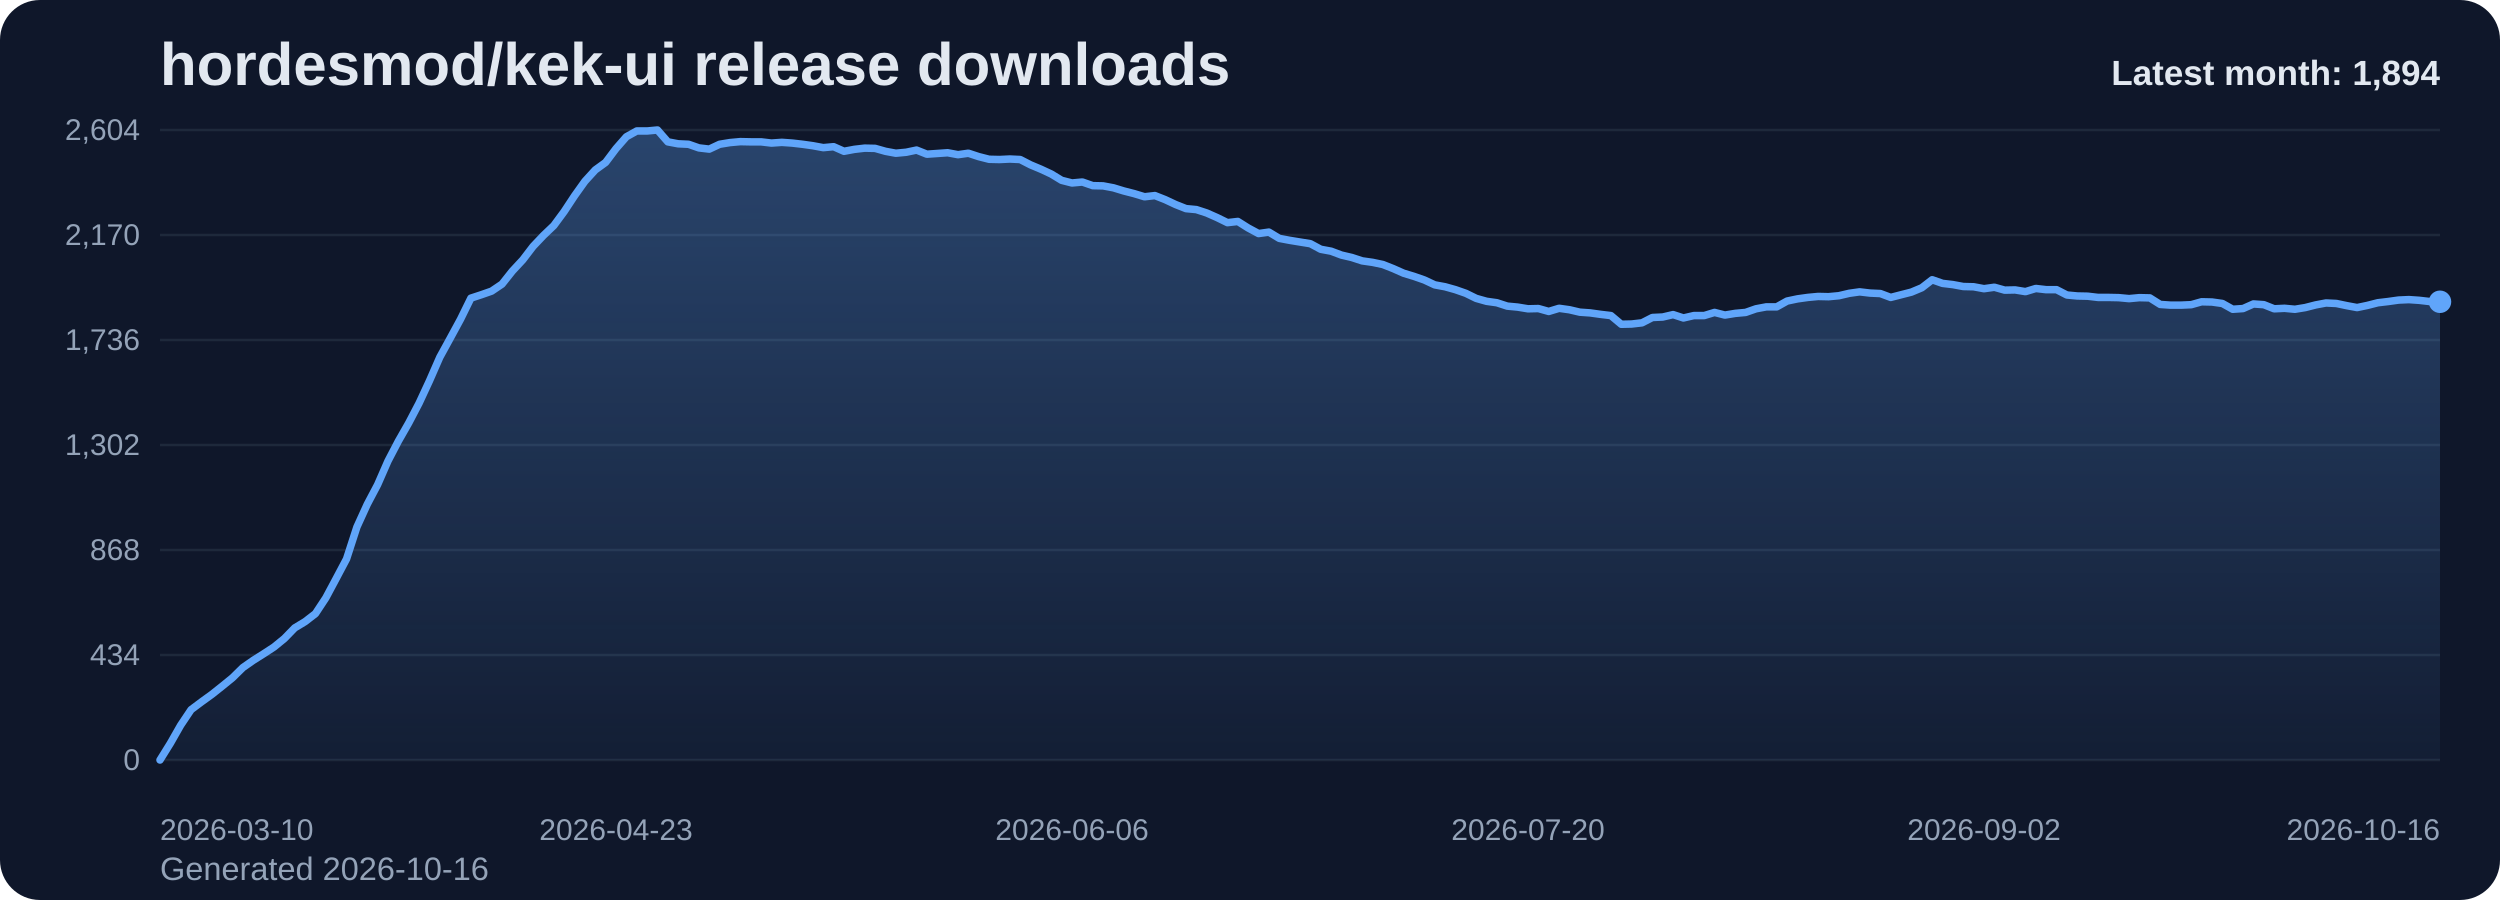
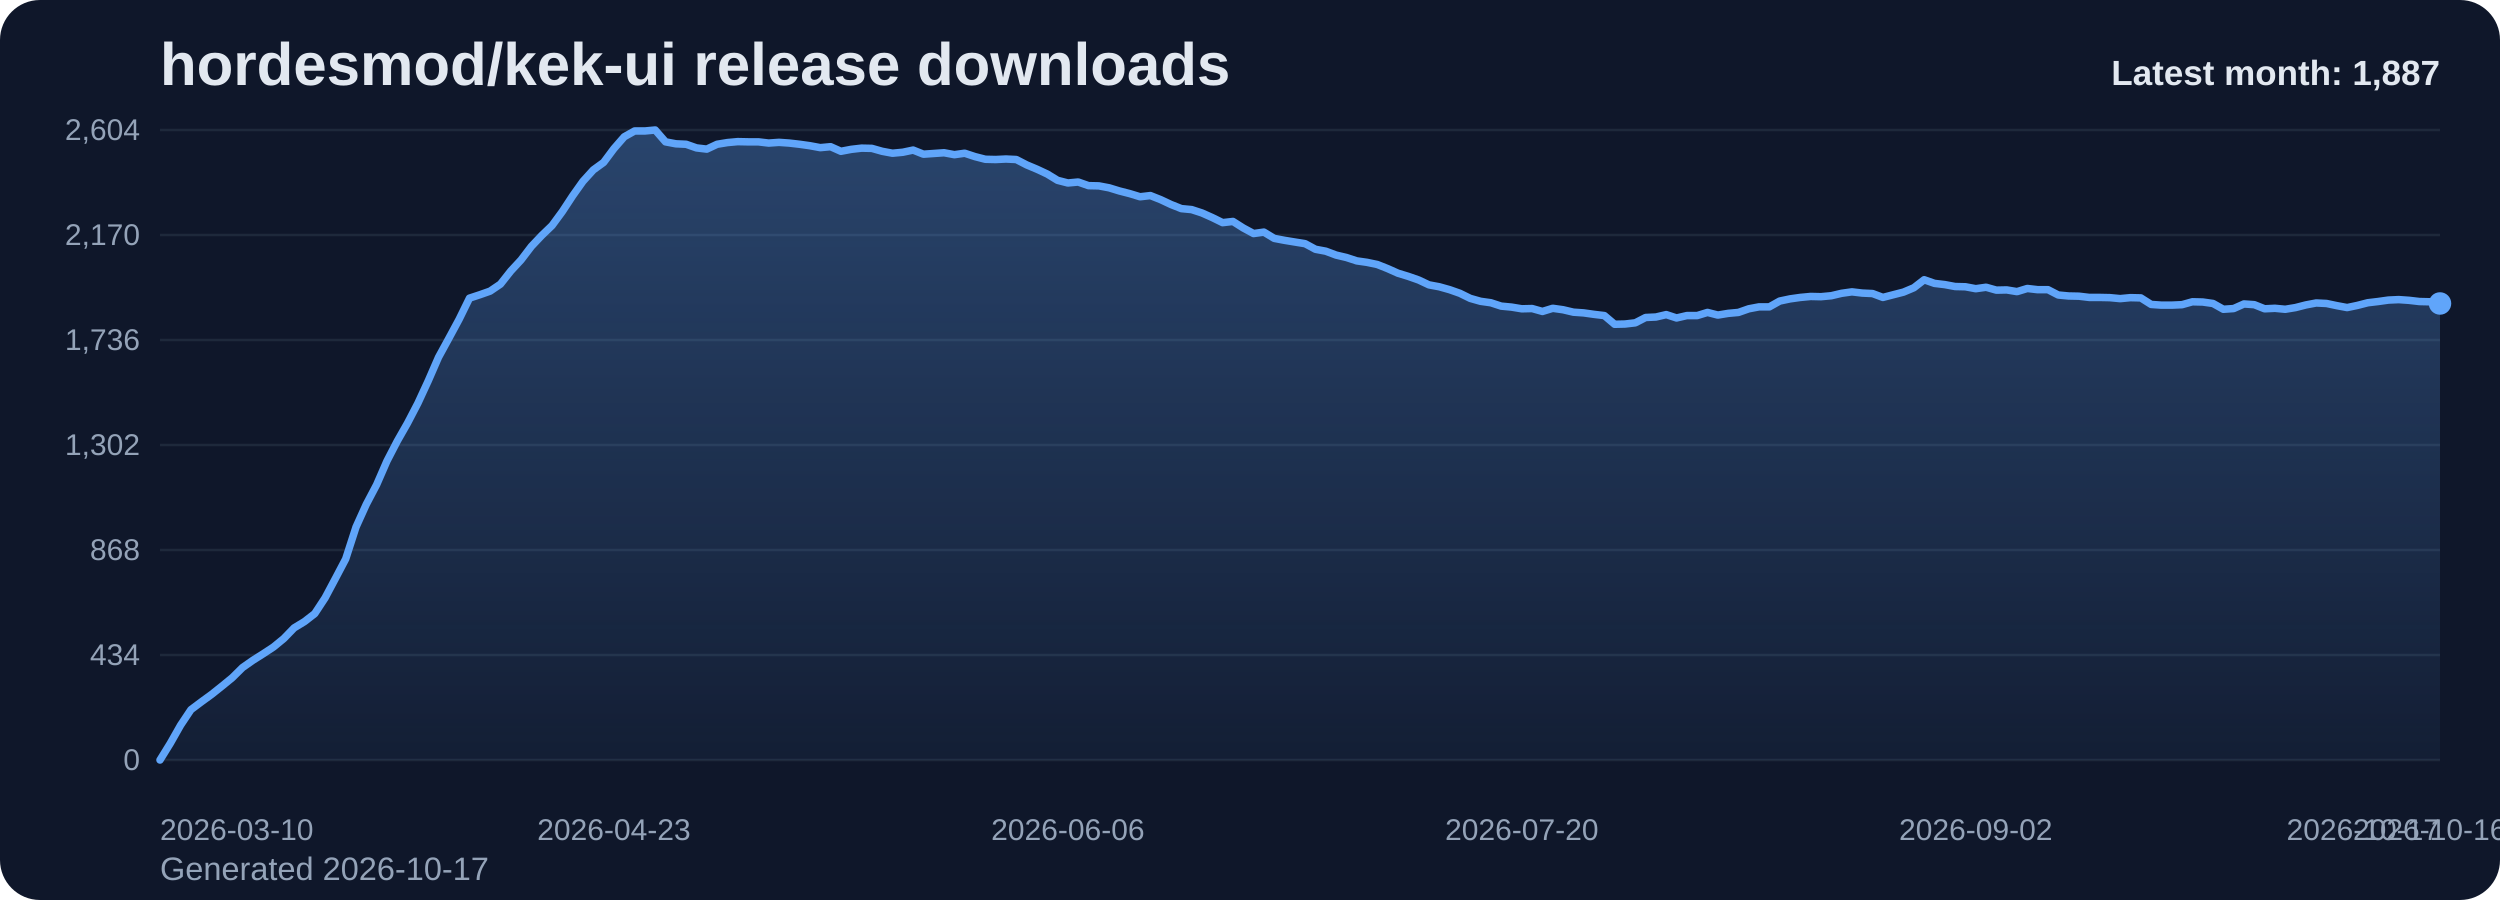
<svg xmlns="http://www.w3.org/2000/svg" viewBox="0 0 1000 360" role="img" aria-label="hordesmod/kek-ui release downloads chart">
  <defs>
    <linearGradient id="fill-monthly-slate" x1="0" y1="0" x2="0" y2="1">
      <stop offset="0%" stop-color="#60a5fa" stop-opacity="0.32" />
      <stop offset="100%" stop-color="#60a5fa" stop-opacity="0.05" />
    </linearGradient>
    <style>
      .bg { fill: #0f172a; }
      .title { font: 700 24px Arial, sans-serif; fill: #e2e8f0; }
      .sub { font: 400 13px Arial, sans-serif; fill: #94a3b8; }
      .grid { stroke: #1e293b; stroke-width: 1; }
      .axis { font: 400 12px Arial, sans-serif; fill: #94a3b8; }
      .line { fill: none; stroke: #60a5fa; stroke-width: 3; stroke-linecap: round; stroke-linejoin: round; }
      .dot { fill: #60a5fa; }
      .value { font: 600 11px Arial, sans-serif; fill: #cbd5e1; }
      .latest { font: 700 14px Arial, sans-serif; fill: #e2e8f0; }
    </style>
  </defs>
  <rect class="bg" x="0" y="0" width="1000" height="360" rx="16" />
  <text class="title" x="64" y="34">hordesmod/kek-ui release downloads</text>
-   <text class="sub" x="64" y="352">Generated 2026-10-16</text>
+   <text class="sub" x="64" y="352">Generated 2026-10-17</text>
  <line x1="64" y1="52.00" x2="976" y2="52.00" class="grid" />
  <text x="56" y="56.00" text-anchor="end" class="axis">2,604</text>
  <line x1="64" y1="94.00" x2="976" y2="94.00" class="grid" />
  <text x="56" y="98.00" text-anchor="end" class="axis">2,170</text>
  <line x1="64" y1="136.00" x2="976" y2="136.00" class="grid" />
  <text x="56" y="140.00" text-anchor="end" class="axis">1,736</text>
  <line x1="64" y1="178.00" x2="976" y2="178.00" class="grid" />
  <text x="56" y="182.00" text-anchor="end" class="axis">1,302</text>
  <line x1="64" y1="220.00" x2="976" y2="220.00" class="grid" />
  <text x="56" y="224.00" text-anchor="end" class="axis">868</text>
  <line x1="64" y1="262.00" x2="976" y2="262.00" class="grid" />
  <text x="56" y="266.00" text-anchor="end" class="axis">434</text>
  <line x1="64" y1="304.00" x2="976" y2="304.00" class="grid" />
  <text x="56" y="308.00" text-anchor="end" class="axis">0</text>
-   <path d="M 64.00 304 L 64.00 304.00 L 68.15 297.32 L 72.29 290.06 L 76.44 283.87 L 80.58 280.77 L 84.73 277.77 L 88.87 274.48 L 93.02 271.10 L 97.16 267.03 L 101.31 264.13 L 105.45 261.52 L 109.60 258.81 L 113.75 255.42 L 117.89 251.16 L 122.04 248.65 L 126.18 245.45 L 130.33 239.16 L 134.47 231.42 L 138.62 223.58 L 142.76 210.81 L 146.91 201.71 L 151.05 193.87 L 155.20 184.39 L 159.35 176.45 L 163.49 169.19 L 167.64 161.26 L 171.78 152.35 L 175.93 142.87 L 180.07 135.32 L 184.22 127.68 L 188.36 119.26 L 192.51 117.90 L 196.65 116.45 L 200.80 113.65 L 204.95 108.42 L 209.09 103.97 L 213.24 98.55 L 217.38 94.19 L 221.53 90.23 L 225.67 84.61 L 229.82 78.32 L 233.96 72.52 L 238.11 67.97 L 242.25 64.97 L 246.40 59.45 L 250.55 54.71 L 254.69 52.39 L 258.84 52.39 L 262.98 52.00 L 267.13 56.74 L 271.27 57.52 L 275.42 57.71 L 279.56 59.16 L 283.71 59.65 L 287.85 57.71 L 292.00 57.03 L 296.15 56.65 L 300.29 56.74 L 304.44 56.74 L 308.58 57.23 L 312.73 56.94 L 316.87 57.23 L 321.02 57.71 L 325.16 58.29 L 329.31 59.06 L 333.45 58.68 L 337.60 60.52 L 341.75 59.74 L 345.89 59.26 L 350.04 59.35 L 354.18 60.52 L 358.33 61.29 L 362.47 60.90 L 366.62 60.03 L 370.76 61.68 L 374.91 61.39 L 379.05 61.10 L 383.20 61.87 L 387.35 61.29 L 391.49 62.65 L 395.64 63.71 L 399.78 63.81 L 403.93 63.61 L 408.07 63.81 L 412.22 65.94 L 416.36 67.68 L 420.51 69.61 L 424.65 72.13 L 428.80 73.19 L 432.95 72.81 L 437.09 74.26 L 441.24 74.35 L 445.38 75.13 L 449.53 76.39 L 453.67 77.45 L 457.82 78.71 L 461.96 78.23 L 466.11 79.87 L 470.25 81.81 L 474.40 83.45 L 478.55 83.84 L 482.69 85.19 L 486.84 87.03 L 490.98 89.06 L 495.13 88.58 L 499.27 91.19 L 503.42 93.42 L 507.56 92.84 L 511.71 95.35 L 515.85 96.13 L 520.00 96.81 L 524.15 97.48 L 528.29 99.71 L 532.44 100.48 L 536.58 102.03 L 540.73 103.00 L 544.87 104.35 L 549.02 104.94 L 553.16 105.81 L 557.31 107.45 L 561.45 109.29 L 565.60 110.55 L 569.75 112.00 L 573.89 113.94 L 578.04 114.71 L 582.18 115.87 L 586.33 117.32 L 590.47 119.35 L 594.62 120.52 L 598.76 121.10 L 602.91 122.45 L 607.05 122.84 L 611.20 123.52 L 615.35 123.42 L 619.49 124.58 L 623.64 123.32 L 627.78 123.90 L 631.93 124.87 L 636.07 125.16 L 640.22 125.74 L 644.36 126.23 L 648.51 129.71 L 652.65 129.61 L 656.80 129.13 L 660.95 127.00 L 665.09 126.81 L 669.24 125.84 L 673.38 127.19 L 677.53 126.23 L 681.67 126.23 L 685.82 124.97 L 689.96 126.03 L 694.11 125.35 L 698.25 124.97 L 702.40 123.52 L 706.55 122.74 L 710.69 122.74 L 714.84 120.42 L 718.98 119.55 L 723.13 118.97 L 727.27 118.58 L 731.42 118.68 L 735.56 118.29 L 739.71 117.32 L 743.85 116.74 L 748.00 117.23 L 752.15 117.42 L 756.29 118.97 L 760.44 117.90 L 764.58 116.84 L 768.73 115.10 L 772.87 111.90 L 777.02 113.35 L 781.16 113.84 L 785.31 114.61 L 789.45 114.71 L 793.60 115.48 L 797.75 114.90 L 801.89 116.06 L 806.04 115.97 L 810.18 116.65 L 814.33 115.39 L 818.47 115.87 L 822.62 115.87 L 826.76 118.00 L 830.91 118.39 L 835.05 118.48 L 839.20 118.97 L 843.35 118.97 L 847.49 119.06 L 851.64 119.45 L 855.78 119.06 L 859.93 119.16 L 864.07 121.77 L 868.22 122.06 L 872.36 122.06 L 876.51 121.87 L 880.65 120.71 L 884.80 120.81 L 888.95 121.39 L 893.09 123.71 L 897.24 123.42 L 901.38 121.58 L 905.53 121.87 L 909.67 123.52 L 913.82 123.32 L 917.96 123.71 L 922.11 123.03 L 926.25 121.97 L 930.40 121.19 L 934.55 121.39 L 938.69 122.26 L 942.84 123.03 L 946.98 122.16 L 951.13 121.10 L 955.27 120.61 L 959.42 120.03 L 963.56 119.84 L 967.71 120.13 L 971.85 120.61 L 976.00 120.71 L 976.00 304 Z" fill="url(#fill-monthly-slate)" />
-   <polyline class="line" points="64.00,304.00 68.15,297.32 72.29,290.06 76.44,283.87 80.58,280.77 84.73,277.77 88.87,274.48 93.02,271.10 97.16,267.03 101.31,264.13 105.45,261.52 109.60,258.81 113.75,255.42 117.89,251.16 122.04,248.65 126.18,245.45 130.33,239.16 134.47,231.42 138.62,223.58 142.76,210.81 146.91,201.71 151.05,193.87 155.20,184.39 159.35,176.45 163.49,169.19 167.64,161.26 171.78,152.35 175.93,142.87 180.07,135.32 184.22,127.68 188.36,119.26 192.51,117.90 196.65,116.45 200.80,113.65 204.95,108.42 209.09,103.97 213.24,98.55 217.38,94.19 221.53,90.23 225.67,84.61 229.82,78.32 233.96,72.52 238.11,67.97 242.25,64.97 246.40,59.45 250.55,54.71 254.69,52.39 258.84,52.39 262.98,52.00 267.13,56.74 271.27,57.52 275.42,57.71 279.56,59.16 283.71,59.65 287.85,57.71 292.00,57.03 296.15,56.65 300.29,56.74 304.44,56.74 308.58,57.23 312.73,56.94 316.87,57.23 321.02,57.71 325.16,58.29 329.31,59.06 333.45,58.68 337.60,60.52 341.75,59.74 345.89,59.26 350.04,59.35 354.18,60.52 358.33,61.29 362.47,60.90 366.62,60.03 370.76,61.68 374.91,61.39 379.05,61.10 383.20,61.87 387.35,61.29 391.49,62.65 395.64,63.71 399.78,63.81 403.93,63.61 408.07,63.81 412.22,65.94 416.36,67.68 420.51,69.61 424.65,72.13 428.80,73.19 432.95,72.81 437.09,74.26 441.24,74.35 445.38,75.13 449.53,76.39 453.67,77.45 457.82,78.71 461.96,78.23 466.11,79.87 470.25,81.81 474.40,83.45 478.55,83.84 482.69,85.19 486.84,87.03 490.98,89.06 495.13,88.58 499.27,91.19 503.42,93.42 507.56,92.84 511.71,95.35 515.85,96.13 520.00,96.81 524.15,97.48 528.29,99.71 532.44,100.48 536.58,102.03 540.73,103.00 544.87,104.35 549.02,104.94 553.16,105.81 557.31,107.45 561.45,109.29 565.60,110.55 569.75,112.00 573.89,113.94 578.04,114.71 582.18,115.87 586.33,117.32 590.47,119.35 594.62,120.52 598.76,121.10 602.91,122.45 607.05,122.84 611.20,123.52 615.35,123.42 619.49,124.58 623.64,123.32 627.78,123.90 631.93,124.87 636.07,125.16 640.22,125.74 644.36,126.23 648.51,129.71 652.65,129.61 656.80,129.13 660.95,127.00 665.09,126.81 669.24,125.84 673.38,127.19 677.53,126.23 681.67,126.23 685.82,124.97 689.96,126.03 694.11,125.35 698.25,124.97 702.40,123.52 706.55,122.74 710.69,122.74 714.84,120.42 718.98,119.55 723.13,118.97 727.27,118.58 731.42,118.68 735.56,118.29 739.71,117.32 743.85,116.74 748.00,117.23 752.15,117.42 756.29,118.97 760.44,117.90 764.58,116.84 768.73,115.10 772.87,111.90 777.02,113.35 781.16,113.84 785.31,114.61 789.45,114.71 793.60,115.48 797.75,114.90 801.89,116.06 806.04,115.97 810.18,116.65 814.33,115.39 818.47,115.87 822.62,115.87 826.76,118.00 830.91,118.39 835.05,118.48 839.20,118.97 843.35,118.97 847.49,119.06 851.64,119.45 855.78,119.06 859.93,119.16 864.07,121.77 868.22,122.06 872.36,122.06 876.51,121.87 880.65,120.71 884.80,120.81 888.95,121.39 893.09,123.71 897.24,123.42 901.38,121.58 905.53,121.87 909.67,123.52 913.82,123.32 917.96,123.71 922.11,123.03 926.25,121.97 930.40,121.19 934.55,121.39 938.69,122.26 942.84,123.03 946.98,122.16 951.13,121.10 955.27,120.61 959.42,120.03 963.56,119.84 967.71,120.13 971.85,120.61 976.00,120.71" />
-   <circle class="dot" cx="976.00" cy="120.71" r="4.5" />
+   <path d="M 64.00 304 L 64.00 304.00 L 68.13 297.32 L 72.25 290.06 L 76.38 283.87 L 80.51 280.77 L 84.63 277.77 L 88.76 274.48 L 92.89 271.10 L 97.01 267.03 L 101.14 264.13 L 105.27 261.52 L 109.39 258.81 L 113.52 255.42 L 117.65 251.16 L 121.77 248.65 L 125.90 245.45 L 130.03 239.16 L 134.15 231.42 L 138.28 223.58 L 142.41 210.81 L 146.53 201.71 L 150.66 193.87 L 154.79 184.39 L 158.91 176.45 L 163.04 169.19 L 167.17 161.26 L 171.29 152.35 L 175.42 142.87 L 179.55 135.32 L 183.67 127.68 L 187.80 119.26 L 191.93 117.90 L 196.05 116.45 L 200.18 113.65 L 204.31 108.42 L 208.43 103.97 L 212.56 98.55 L 216.69 94.19 L 220.81 90.23 L 224.94 84.61 L 229.07 78.32 L 233.19 72.52 L 237.32 67.97 L 241.45 64.97 L 245.57 59.45 L 249.70 54.71 L 253.83 52.39 L 257.95 52.39 L 262.08 52.00 L 266.21 56.74 L 270.33 57.52 L 274.46 57.71 L 278.59 59.16 L 282.71 59.65 L 286.84 57.71 L 290.97 57.03 L 295.10 56.65 L 299.22 56.74 L 303.35 56.74 L 307.48 57.23 L 311.60 56.94 L 315.73 57.23 L 319.86 57.71 L 323.98 58.29 L 328.11 59.06 L 332.24 58.68 L 336.36 60.52 L 340.49 59.74 L 344.62 59.26 L 348.74 59.35 L 352.87 60.52 L 357.00 61.29 L 361.12 60.90 L 365.25 60.03 L 369.38 61.68 L 373.50 61.39 L 377.63 61.10 L 381.76 61.87 L 385.88 61.29 L 390.01 62.65 L 394.14 63.71 L 398.26 63.81 L 402.39 63.61 L 406.52 63.81 L 410.64 65.94 L 414.77 67.68 L 418.90 69.61 L 423.02 72.13 L 427.15 73.19 L 431.28 72.81 L 435.40 74.26 L 439.53 74.35 L 443.66 75.13 L 447.78 76.39 L 451.91 77.45 L 456.04 78.71 L 460.16 78.23 L 464.29 79.87 L 468.42 81.81 L 472.54 83.45 L 476.67 83.84 L 480.80 85.19 L 484.92 87.03 L 489.05 89.06 L 493.18 88.58 L 497.30 91.19 L 501.43 93.42 L 505.56 92.84 L 509.68 95.35 L 513.81 96.13 L 517.94 96.81 L 522.06 97.48 L 526.19 99.71 L 530.32 100.48 L 534.44 102.03 L 538.57 103.00 L 542.70 104.35 L 546.82 104.94 L 550.95 105.81 L 555.08 107.45 L 559.20 109.29 L 563.33 110.55 L 567.46 112.00 L 571.58 113.94 L 575.71 114.71 L 579.84 115.87 L 583.96 117.32 L 588.09 119.35 L 592.22 120.52 L 596.34 121.10 L 600.47 122.45 L 604.60 122.84 L 608.72 123.52 L 612.85 123.42 L 616.98 124.58 L 621.10 123.32 L 625.23 123.90 L 629.36 124.87 L 633.48 125.16 L 637.61 125.74 L 641.74 126.23 L 645.86 129.71 L 649.99 129.61 L 654.12 129.13 L 658.24 127.00 L 662.37 126.81 L 666.50 125.84 L 670.62 127.19 L 674.75 126.23 L 678.88 126.23 L 683.00 124.97 L 687.13 126.03 L 691.26 125.35 L 695.38 124.97 L 699.51 123.52 L 703.64 122.74 L 707.76 122.74 L 711.89 120.42 L 716.02 119.55 L 720.14 118.97 L 724.27 118.58 L 728.40 118.68 L 732.52 118.29 L 736.65 117.32 L 740.78 116.74 L 744.90 117.23 L 749.03 117.42 L 753.16 118.97 L 757.29 117.90 L 761.41 116.84 L 765.54 115.10 L 769.67 111.90 L 773.79 113.35 L 777.92 113.84 L 782.05 114.61 L 786.17 114.71 L 790.30 115.48 L 794.43 114.90 L 798.55 116.06 L 802.68 115.97 L 806.81 116.65 L 810.93 115.39 L 815.06 115.87 L 819.19 115.87 L 823.31 118.00 L 827.44 118.39 L 831.57 118.48 L 835.69 118.97 L 839.82 118.97 L 843.95 119.06 L 848.07 119.45 L 852.20 119.06 L 856.33 119.16 L 860.45 121.77 L 864.58 122.06 L 868.71 122.06 L 872.83 121.87 L 876.96 120.71 L 881.09 120.81 L 885.21 121.39 L 889.34 123.71 L 893.47 123.42 L 897.59 121.58 L 901.72 121.87 L 905.85 123.52 L 909.97 123.32 L 914.10 123.71 L 918.23 123.03 L 922.35 121.97 L 926.48 121.19 L 930.61 121.39 L 934.73 122.26 L 938.86 123.03 L 942.99 122.16 L 947.11 121.10 L 951.24 120.61 L 955.37 120.03 L 959.49 119.84 L 963.62 120.13 L 967.75 120.61 L 971.87 120.71 L 976.00 121.39 L 976.00 304 Z" fill="url(#fill-monthly-slate)" />
+   <polyline class="line" points="64.00,304.00 68.13,297.32 72.25,290.06 76.38,283.87 80.51,280.77 84.63,277.77 88.76,274.48 92.89,271.10 97.01,267.03 101.14,264.13 105.27,261.52 109.39,258.81 113.52,255.42 117.65,251.16 121.77,248.65 125.90,245.45 130.03,239.16 134.15,231.42 138.28,223.58 142.41,210.81 146.53,201.71 150.66,193.87 154.79,184.39 158.91,176.45 163.04,169.19 167.17,161.26 171.29,152.35 175.42,142.87 179.55,135.32 183.67,127.68 187.80,119.26 191.93,117.90 196.05,116.45 200.18,113.65 204.31,108.42 208.43,103.97 212.56,98.55 216.69,94.19 220.81,90.23 224.94,84.61 229.07,78.32 233.19,72.52 237.32,67.97 241.45,64.97 245.57,59.45 249.70,54.71 253.83,52.39 257.95,52.39 262.08,52.00 266.21,56.74 270.33,57.52 274.46,57.71 278.59,59.16 282.71,59.65 286.84,57.71 290.97,57.03 295.10,56.65 299.22,56.74 303.35,56.74 307.48,57.23 311.60,56.94 315.73,57.23 319.86,57.71 323.98,58.29 328.11,59.06 332.24,58.68 336.36,60.52 340.49,59.74 344.62,59.26 348.74,59.35 352.87,60.52 357.00,61.29 361.12,60.90 365.25,60.03 369.38,61.68 373.50,61.39 377.63,61.10 381.76,61.87 385.88,61.29 390.01,62.65 394.14,63.71 398.26,63.81 402.39,63.61 406.52,63.81 410.64,65.94 414.77,67.68 418.90,69.61 423.02,72.13 427.15,73.19 431.28,72.81 435.40,74.26 439.53,74.35 443.66,75.13 447.78,76.39 451.91,77.45 456.04,78.71 460.16,78.23 464.29,79.87 468.42,81.81 472.54,83.45 476.67,83.84 480.80,85.19 484.92,87.03 489.05,89.06 493.18,88.58 497.30,91.19 501.43,93.42 505.56,92.84 509.68,95.35 513.81,96.13 517.94,96.81 522.06,97.48 526.19,99.71 530.32,100.48 534.44,102.03 538.57,103.00 542.70,104.35 546.82,104.94 550.95,105.81 555.08,107.45 559.20,109.29 563.33,110.55 567.46,112.00 571.58,113.94 575.71,114.71 579.84,115.87 583.96,117.32 588.09,119.35 592.22,120.52 596.34,121.10 600.47,122.45 604.60,122.84 608.72,123.52 612.85,123.42 616.98,124.58 621.10,123.32 625.23,123.90 629.36,124.87 633.48,125.16 637.61,125.74 641.74,126.23 645.86,129.71 649.99,129.61 654.12,129.13 658.24,127.00 662.37,126.81 666.50,125.84 670.62,127.19 674.75,126.23 678.88,126.23 683.00,124.97 687.13,126.03 691.26,125.35 695.38,124.97 699.51,123.52 703.64,122.74 707.76,122.74 711.89,120.42 716.02,119.55 720.14,118.97 724.27,118.58 728.40,118.68 732.52,118.29 736.65,117.32 740.78,116.74 744.90,117.23 749.03,117.42 753.16,118.97 757.29,117.90 761.41,116.84 765.54,115.10 769.67,111.90 773.79,113.35 777.92,113.84 782.05,114.61 786.17,114.71 790.30,115.48 794.43,114.90 798.55,116.06 802.68,115.97 806.81,116.65 810.93,115.39 815.06,115.87 819.19,115.87 823.31,118.00 827.44,118.39 831.57,118.48 835.69,118.97 839.82,118.97 843.95,119.06 848.07,119.45 852.20,119.06 856.33,119.16 860.45,121.77 864.58,122.06 868.71,122.06 872.83,121.87 876.96,120.71 881.09,120.81 885.21,121.39 889.34,123.71 893.47,123.42 897.59,121.58 901.72,121.87 905.85,123.52 909.97,123.32 914.10,123.71 918.23,123.03 922.35,121.97 926.48,121.19 930.61,121.39 934.73,122.26 938.86,123.03 942.99,122.16 947.11,121.10 951.24,120.61 955.37,120.03 959.49,119.84 963.62,120.13 967.75,120.61 971.87,120.71 976.00,121.39" />
+   <circle class="dot" cx="976.00" cy="121.39" r="4.5" />
  <text class="axis" x="64.00" y="336" text-anchor="start">2026-03-10</text>
-   <text class="axis" x="246.40" y="336" text-anchor="middle">2026-04-23</text>
-   <text class="axis" x="428.80" y="336" text-anchor="middle">2026-06-06</text>
-   <text class="axis" x="611.20" y="336" text-anchor="middle">2026-07-20</text>
-   <text class="axis" x="793.60" y="336" text-anchor="middle">2026-09-02</text>
-   <text class="axis" x="976.00" y="336" text-anchor="end">2026-10-16</text>
-   <text class="latest" x="976" y="34" text-anchor="end">Latest month: 1,894</text>
+   <text class="axis" x="245.57" y="336" text-anchor="middle">2026-04-23</text>
+   <text class="axis" x="427.15" y="336" text-anchor="middle">2026-06-06</text>
+   <text class="axis" x="608.72" y="336" text-anchor="middle">2026-07-20</text>
+   <text class="axis" x="790.30" y="336" text-anchor="middle">2026-09-02</text>
+   <text class="axis" x="971.87" y="336" text-anchor="middle">2026-10-16</text>
+   <text class="axis" x="976.00" y="336" text-anchor="end">2026-10-17</text>
+   <text class="latest" x="976" y="34" text-anchor="end">Latest month: 1,887</text>
</svg>
